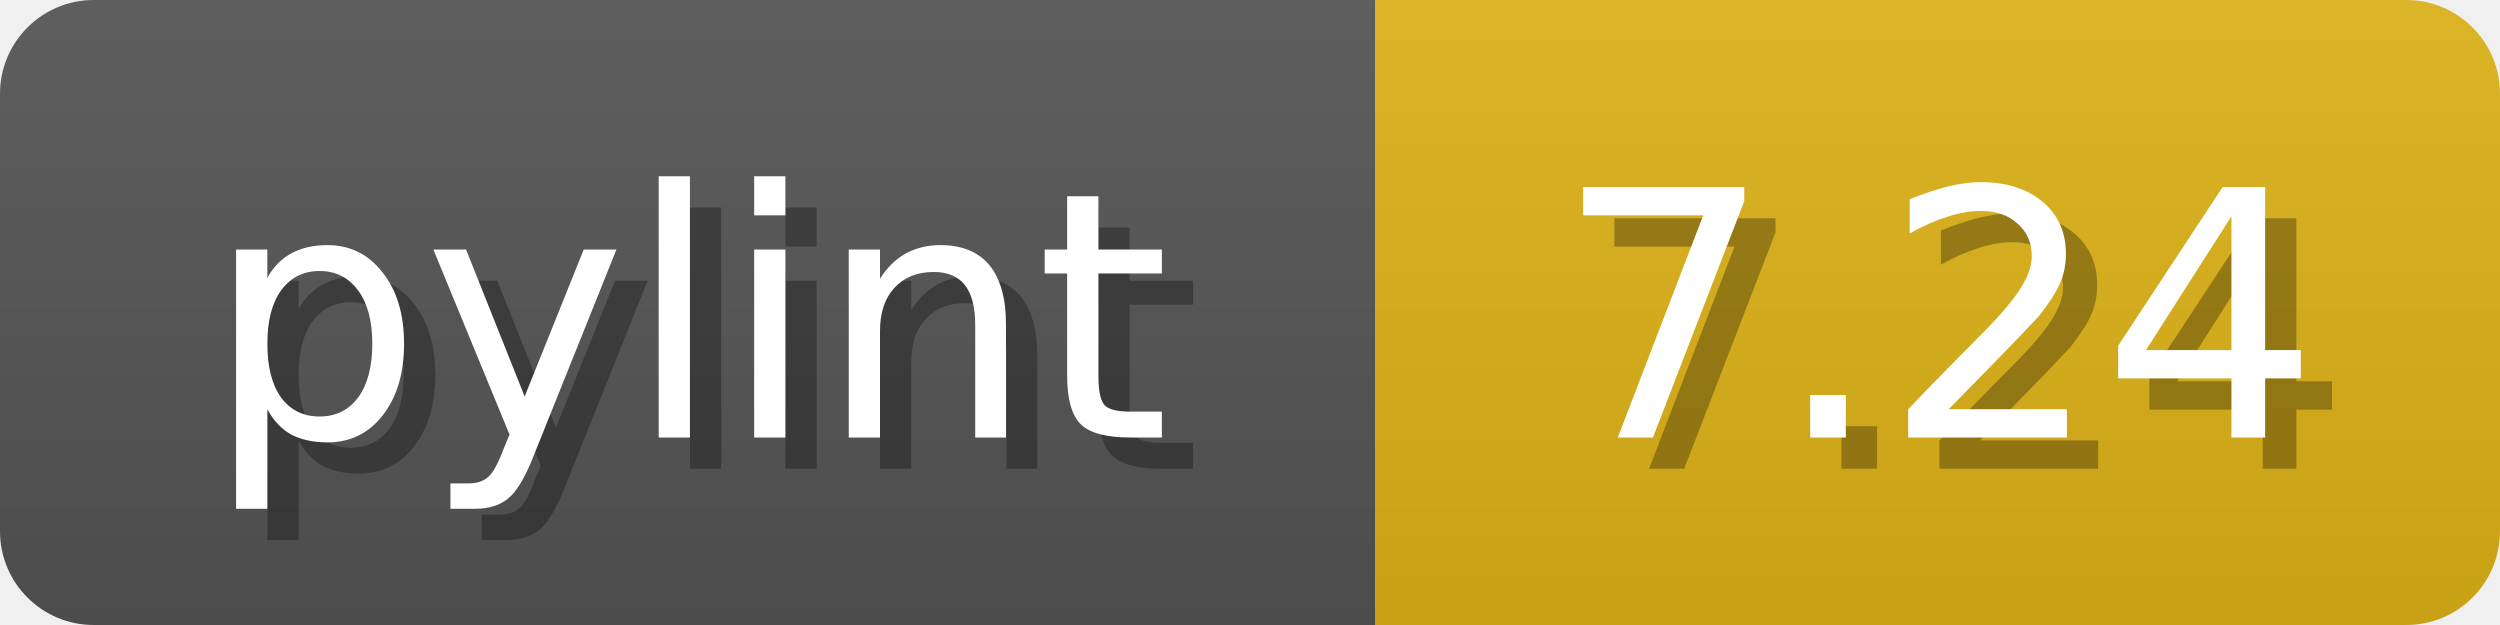
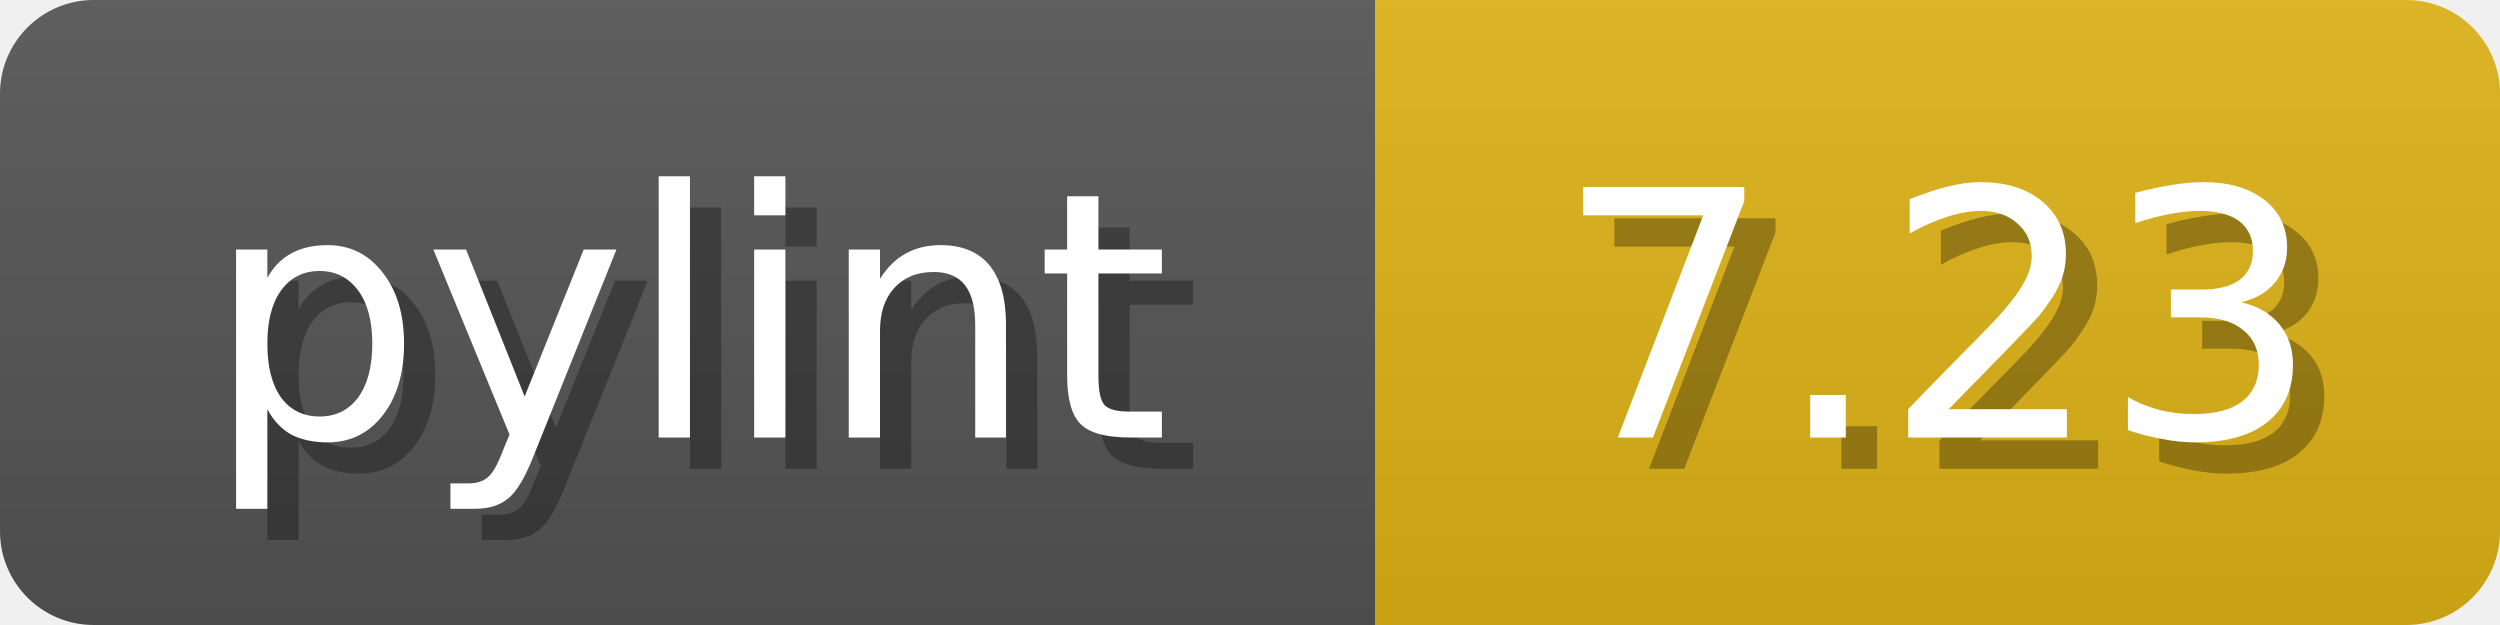
<svg xmlns="http://www.w3.org/2000/svg" width="80" height="20">
  <linearGradient id="b" x2="0" y2="100%">
    <stop offset="0" stop-color="#bbb" stop-opacity=".1" />
    <stop offset="1" stop-opacity=".1" />
  </linearGradient>
  <mask id="anybadge_1">
    <rect width="80" height="20" rx="3" fill="#fff" />
  </mask>
  <g mask="url(#anybadge_1)">
    <path fill="#555" d="M0 0h44v20H0z" />
    <path fill="#dfb317" d="M44 0h36v20H44z" />
    <path fill="url(#b)" d="M0 0h80v20H0z" />
  </g>
  <g fill="#fff" text-anchor="middle" font-family="DejaVu Sans,Verdana,Geneva,sans-serif" font-size="11">
    <text x="23.0" y="15" fill="#010101" fill-opacity=".3">pylint</text>
    <text x="22.0" y="14">pylint</text>
  </g>
  <g fill="#fff" text-anchor="middle" font-family="DejaVu Sans,Verdana,Geneva,sans-serif" font-size="11">
-     <text x="63.0" y="15" fill="#010101" fill-opacity=".3">7.24</text>
-     <text x="62.0" y="14">7.24</text>
+     <text x="63.0" y="15" fill="#010101" fill-opacity=".3">7.23</text>
+     <text x="62.0" y="14">7.23</text>
  </g>
</svg>
